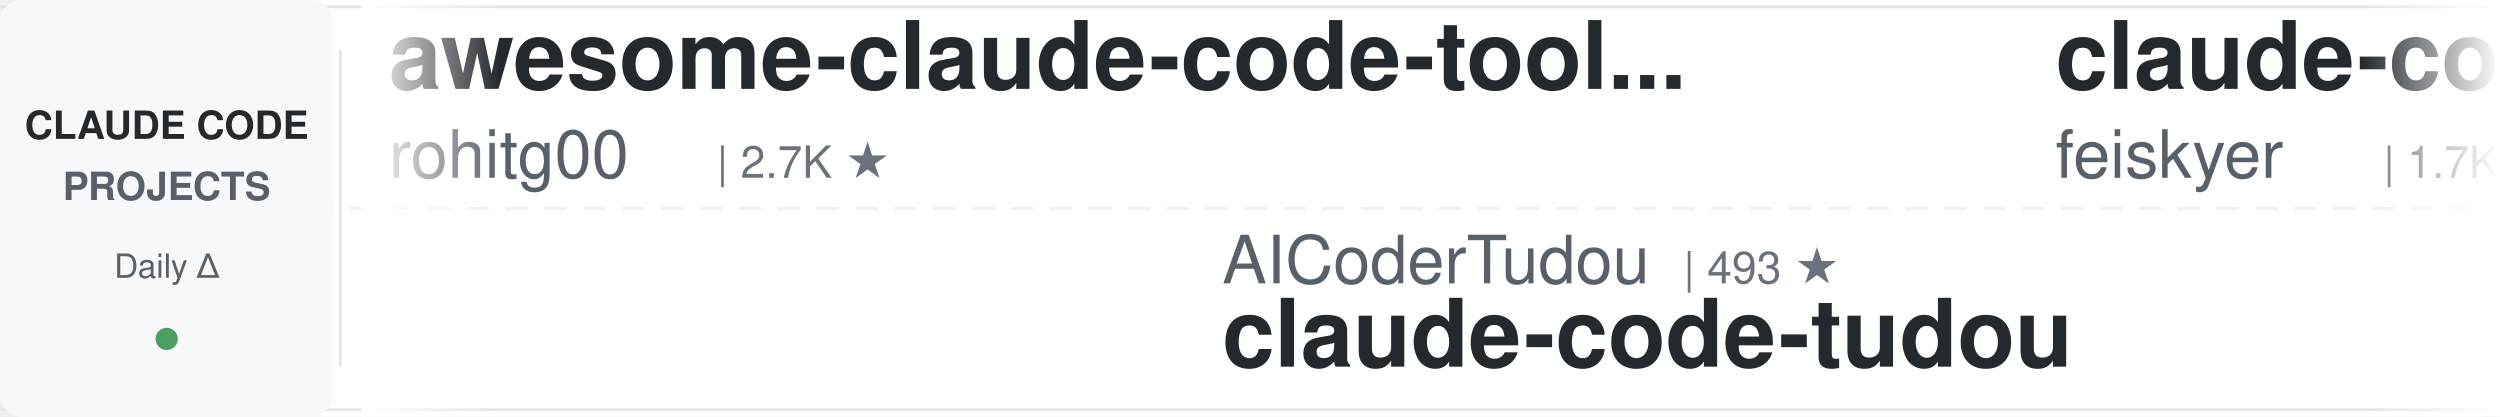
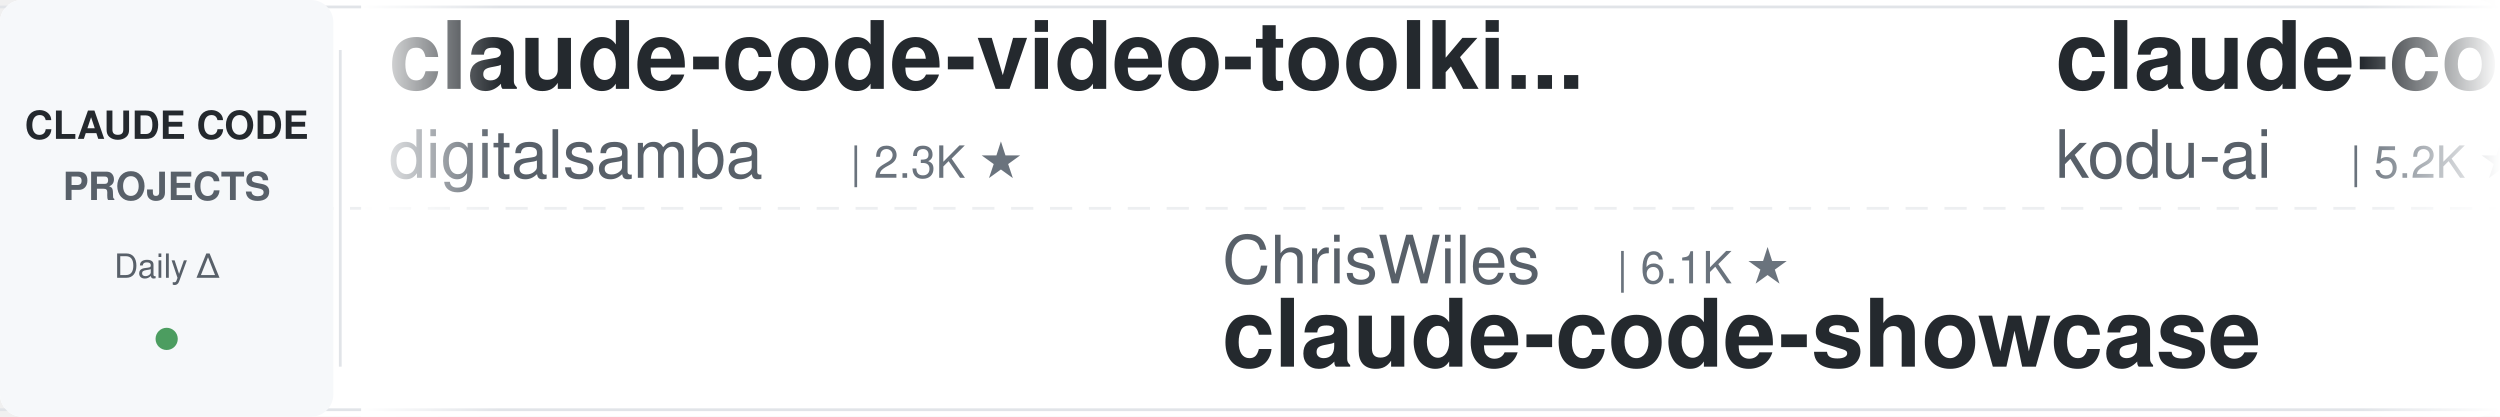
<svg xmlns="http://www.w3.org/2000/svg" width="900" height="150">
  <defs>
    <linearGradient id="leftFade" x1="0%" y1="0%" x2="100%" y2="0%">
      <stop offset="0%" style="stop-color:#ffffff;stop-opacity:1" />
      <stop offset="100%" style="stop-color:#ffffff;stop-opacity:0" />
    </linearGradient>
    <linearGradient id="rightFade" x1="0%" y1="0%" x2="100%" y2="0%">
      <stop offset="0%" style="stop-color:#ffffff;stop-opacity:0" />
      <stop offset="100%" style="stop-color:#ffffff;stop-opacity:1" />
    </linearGradient>
  </defs>
  <rect width="900" height="150" fill="#ffffff" rx="8" />
  <rect x="0" y="2" width="900" height="1" fill="#e1e4e8" />
  <rect x="0" y="147" width="900" height="1" fill="#e1e4e8" />
  <line x1="0" y1="75" x2="900" y2="75" stroke="#e1e4e8" stroke-width="1" stroke-dasharray="8 6" opacity="0.6" />
  <rect x="0" y="0" width="120" height="150" fill="#f6f8fa" rx="8" />
  <text x="60" y="50" font-family="-apple-system, BlinkMacSystemFont, 'Segoe UI', Helvetica, Arial, sans-serif" font-size="14" font-weight="600" fill="#24292e" text-anchor="middle">CLAUDE CODE</text>
  <text x="60" y="72" font-family="-apple-system, BlinkMacSystemFont, 'Segoe UI', Helvetica, Arial, sans-serif" font-size="14" font-weight="600" fill="#586069" text-anchor="middle">PROJECTS</text>
  <text x="60" y="100" font-family="-apple-system, BlinkMacSystemFont, 'Segoe UI', Helvetica, Arial, sans-serif" font-size="12" font-weight="500" fill="#586069" text-anchor="middle">Daily Δ</text>
  <circle cx="60" cy="122" r="4" fill="#22863a" opacity="0.8" />
  <rect x="122" y="18" width="1" height="114" fill="#e1e4e8" />
  <clipPath id="tickerClip">
    <rect x="130" y="0" width="770" height="150" />
  </clipPath>
  <g clip-path="url(#tickerClip)">
    <g id="tickerItems">
      <animateTransform attributeName="transform" attributeType="XML" type="translate" from="0 0" to="-3000 0" dur="54s" repeatCount="indefinite" />
      <g transform="translate(0, 0)">
-         <text x="140" y="32" font-family="-apple-system, BlinkMacSystemFont, 'Segoe UI', Helvetica, Arial, sans-serif" font-size="34" font-weight="600" fill="#24292e">awesome-claude-code-tool...</text>
-         <text x="140" y="64" font-family="-apple-system, BlinkMacSystemFont, 'Segoe UI', Helvetica, Arial, sans-serif" font-size="24" font-weight="400" fill="#586069">rohitg00</text>
-         <text x="258" y="64" font-family="-apple-system, BlinkMacSystemFont, 'Segoe UI', Helvetica, Arial, sans-serif" font-size="16" font-weight="500" fill="#6a737d">| 2.7K ★</text>
+         <text x="140" y="32" font-family="-apple-system, BlinkMacSystemFont, 'Segoe UI', Helvetica, Arial, sans-serif" font-size="34" font-weight="600" fill="#24292e">claude-code-video-toolki...</text>
+         <text x="140" y="64" font-family="-apple-system, BlinkMacSystemFont, 'Segoe UI', Helvetica, Arial, sans-serif" font-size="24" font-weight="400" fill="#586069">digitalsamba</text>
+         <text x="306" y="64" font-family="-apple-system, BlinkMacSystemFont, 'Segoe UI', Helvetica, Arial, sans-serif" font-size="16" font-weight="500" fill="#6a737d">| 2.3K ★</text>
      </g>
      <g transform="translate(300, 0)">
-         <text x="140" y="102" font-family="-apple-system, BlinkMacSystemFont, 'Segoe UI', Helvetica, Arial, sans-serif" font-size="24" font-weight="400" fill="#586069">AICoderTudou</text>
-         <text x="306" y="102" font-family="-apple-system, BlinkMacSystemFont, 'Segoe UI', Helvetica, Arial, sans-serif" font-size="16" font-weight="500" fill="#6a737d">| 493 ★</text>
-         <text x="140" y="132" font-family="-apple-system, BlinkMacSystemFont, 'Segoe UI', Helvetica, Arial, sans-serif" font-size="34" font-weight="600" fill="#24292e">claude-code-tudou</text>
+         <text x="140" y="102" font-family="-apple-system, BlinkMacSystemFont, 'Segoe UI', Helvetica, Arial, sans-serif" font-size="24" font-weight="400" fill="#586069">ChrisWiles</text>
+         <text x="282" y="102" font-family="-apple-system, BlinkMacSystemFont, 'Segoe UI', Helvetica, Arial, sans-serif" font-size="16" font-weight="500" fill="#6a737d">| 6.1K ★</text>
+         <text x="140" y="132" font-family="-apple-system, BlinkMacSystemFont, 'Segoe UI', Helvetica, Arial, sans-serif" font-size="34" font-weight="600" fill="#24292e">claude-code-showcase</text>
      </g>
      <g transform="translate(600, 0)">
+         <text x="140" y="32" font-family="-apple-system, BlinkMacSystemFont, 'Segoe UI', Helvetica, Arial, sans-serif" font-size="34" font-weight="600" fill="#24292e">claude-coder</text>
+         <text x="140" y="64" font-family="-apple-system, BlinkMacSystemFont, 'Segoe UI', Helvetica, Arial, sans-serif" font-size="24" font-weight="400" fill="#586069">kodu-ai</text>
+         <text x="246" y="64" font-family="-apple-system, BlinkMacSystemFont, 'Segoe UI', Helvetica, Arial, sans-serif" font-size="16" font-weight="500" fill="#6a737d">| 5.2K ★</text>
+       </g>
+       <g transform="translate(900, 0)">
+         <text x="140" y="102" font-family="-apple-system, BlinkMacSystemFont, 'Segoe UI', Helvetica, Arial, sans-serif" font-size="24" font-weight="400" fill="#586069">musistudio</text>
+         <text x="282" y="102" font-family="-apple-system, BlinkMacSystemFont, 'Segoe UI', Helvetica, Arial, sans-serif" font-size="16" font-weight="500" fill="#6a737d">| 37.8K ★</text>
+         <text x="140" y="132" font-family="-apple-system, BlinkMacSystemFont, 'Segoe UI', Helvetica, Arial, sans-serif" font-size="34" font-weight="600" fill="#24292e">claude-code-router</text>
+       </g>
+       <g transform="translate(1200, 0)">
+         <text x="140" y="32" font-family="-apple-system, BlinkMacSystemFont, 'Segoe UI', Helvetica, Arial, sans-serif" font-size="34" font-weight="600" fill="#24292e">claude-code-workflows</text>
+         <text x="140" y="64" font-family="-apple-system, BlinkMacSystemFont, 'Segoe UI', Helvetica, Arial, sans-serif" font-size="24" font-weight="400" fill="#586069">OneRedOak</text>
+         <text x="270" y="64" font-family="-apple-system, BlinkMacSystemFont, 'Segoe UI', Helvetica, Arial, sans-serif" font-size="16" font-weight="500" fill="#6a737d">| 3.9K ★</text>
+       </g>
+       <g transform="translate(1500, 0)">
+         <text x="140" y="102" font-family="-apple-system, BlinkMacSystemFont, 'Segoe UI', Helvetica, Arial, sans-serif" font-size="24" font-weight="400" fill="#586069">simonw</text>
+         <text x="234" y="102" font-family="-apple-system, BlinkMacSystemFont, 'Segoe UI', Helvetica, Arial, sans-serif" font-size="16" font-weight="500" fill="#6a737d">| 1.7K ★</text>
+         <text x="140" y="132" font-family="-apple-system, BlinkMacSystemFont, 'Segoe UI', Helvetica, Arial, sans-serif" font-size="34" font-weight="600" fill="#24292e">claude-code-transcripts</text>
+       </g>
+       <g transform="translate(1800, 0)">
+         <text x="140" y="32" font-family="-apple-system, BlinkMacSystemFont, 'Segoe UI', Helvetica, Arial, sans-serif" font-size="34" font-weight="600" fill="#24292e">claude_codex_bridge</text>
+         <text x="140" y="64" font-family="-apple-system, BlinkMacSystemFont, 'Segoe UI', Helvetica, Arial, sans-serif" font-size="24" font-weight="400" fill="#586069">SeemSeam</text>
+         <text x="258" y="64" font-family="-apple-system, BlinkMacSystemFont, 'Segoe UI', Helvetica, Arial, sans-serif" font-size="16" font-weight="500" fill="#6a737d">| 3.6K ★</text>
+       </g>
+       <g transform="translate(2100, 0)">
+         <text x="140" y="102" font-family="-apple-system, BlinkMacSystemFont, 'Segoe UI', Helvetica, Arial, sans-serif" font-size="24" font-weight="400" fill="#586069">Piebald-AI</text>
+         <text x="282" y="102" font-family="-apple-system, BlinkMacSystemFont, 'Segoe UI', Helvetica, Arial, sans-serif" font-size="16" font-weight="500" fill="#6a737d">| 13.0K ★</text>
+         <text x="140" y="132" font-family="-apple-system, BlinkMacSystemFont, 'Segoe UI', Helvetica, Arial, sans-serif" font-size="34" font-weight="600" fill="#24292e">claude-code-system-promp...</text>
+       </g>
+       <g transform="translate(2400, 0)">
        <text x="140" y="32" font-family="-apple-system, BlinkMacSystemFont, 'Segoe UI', Helvetica, Arial, sans-serif" font-size="34" font-weight="600" fill="#24292e">claude-code-settings</text>
        <text x="140" y="64" font-family="-apple-system, BlinkMacSystemFont, 'Segoe UI', Helvetica, Arial, sans-serif" font-size="24" font-weight="400" fill="#586069">feiskyer</text>
        <text x="258" y="64" font-family="-apple-system, BlinkMacSystemFont, 'Segoe UI', Helvetica, Arial, sans-serif" font-size="16" font-weight="500" fill="#6a737d">| 1.7K ★</text>
      </g>
-       <g transform="translate(900, 0)">
-         <text x="140" y="102" font-family="-apple-system, BlinkMacSystemFont, 'Segoe UI', Helvetica, Arial, sans-serif" font-size="24" font-weight="400" fill="#586069">overwirehq</text>
-         <text x="282" y="102" font-family="-apple-system, BlinkMacSystemFont, 'Segoe UI', Helvetica, Arial, sans-serif" font-size="16" font-weight="500" fill="#6a737d">| 2.8K ★</text>
-         <text x="140" y="132" font-family="-apple-system, BlinkMacSystemFont, 'Segoe UI', Helvetica, Arial, sans-serif" font-size="34" font-weight="600" fill="#24292e">claude-code-telegram</text>
-       </g>
-       <g transform="translate(1200, 0)">
-         <text x="140" y="32" font-family="-apple-system, BlinkMacSystemFont, 'Segoe UI', Helvetica, Arial, sans-serif" font-size="34" font-weight="600" fill="#24292e">Claude-Code-Game-Studios</text>
-         <text x="140" y="64" font-family="-apple-system, BlinkMacSystemFont, 'Segoe UI', Helvetica, Arial, sans-serif" font-size="24" font-weight="400" fill="#586069">Donchitos</text>
-         <text x="270" y="64" font-family="-apple-system, BlinkMacSystemFont, 'Segoe UI', Helvetica, Arial, sans-serif" font-size="16" font-weight="500" fill="#6a737d">| 27.2K ★</text>
-       </g>
-       <g transform="translate(1500, 0)">
-         <text x="140" y="102" font-family="-apple-system, BlinkMacSystemFont, 'Segoe UI', Helvetica, Arial, sans-serif" font-size="24" font-weight="400" fill="#586069">kodu-ai</text>
-         <text x="246" y="102" font-family="-apple-system, BlinkMacSystemFont, 'Segoe UI', Helvetica, Arial, sans-serif" font-size="16" font-weight="500" fill="#6a737d">| 5.2K ★</text>
-         <text x="140" y="132" font-family="-apple-system, BlinkMacSystemFont, 'Segoe UI', Helvetica, Arial, sans-serif" font-size="34" font-weight="600" fill="#24292e">claude-coder</text>
-       </g>
-       <g transform="translate(1800, 0)">
-         <text x="140" y="32" font-family="-apple-system, BlinkMacSystemFont, 'Segoe UI', Helvetica, Arial, sans-serif" font-size="34" font-weight="600" fill="#24292e">claude-code-showcase</text>
-         <text x="140" y="64" font-family="-apple-system, BlinkMacSystemFont, 'Segoe UI', Helvetica, Arial, sans-serif" font-size="24" font-weight="400" fill="#586069">ChrisWiles</text>
-         <text x="282" y="64" font-family="-apple-system, BlinkMacSystemFont, 'Segoe UI', Helvetica, Arial, sans-serif" font-size="16" font-weight="500" fill="#6a737d">| 6.1K ★</text>
-       </g>
-       <g transform="translate(2100, 0)">
-         <text x="140" y="102" font-family="-apple-system, BlinkMacSystemFont, 'Segoe UI', Helvetica, Arial, sans-serif" font-size="24" font-weight="400" fill="#586069">anthropics</text>
-         <text x="282" y="102" font-family="-apple-system, BlinkMacSystemFont, 'Segoe UI', Helvetica, Arial, sans-serif" font-size="16" font-weight="500" fill="#6a737d">| 9.6K ★</text>
-         <text x="140" y="132" font-family="-apple-system, BlinkMacSystemFont, 'Segoe UI', Helvetica, Arial, sans-serif" font-size="34" font-weight="600" fill="#24292e">claude-code-action</text>
-       </g>
-       <g transform="translate(2400, 0)">
-         <text x="140" y="32" font-family="-apple-system, BlinkMacSystemFont, 'Segoe UI', Helvetica, Arial, sans-serif" font-size="34" font-weight="600" fill="#24292e">everything-claude-code-z...</text>
-         <text x="140" y="64" font-family="-apple-system, BlinkMacSystemFont, 'Segoe UI', Helvetica, Arial, sans-serif" font-size="24" font-weight="400" fill="#586069">xu-xiang</text>
-         <text x="258" y="64" font-family="-apple-system, BlinkMacSystemFont, 'Segoe UI', Helvetica, Arial, sans-serif" font-size="16" font-weight="500" fill="#6a737d">| 2.0K ★</text>
-       </g>
      <g transform="translate(2700, 0)">
-         <text x="140" y="102" font-family="-apple-system, BlinkMacSystemFont, 'Segoe UI', Helvetica, Arial, sans-serif" font-size="24" font-weight="400" fill="#586069">FlorianBruniaux</text>
-         <text x="342" y="102" font-family="-apple-system, BlinkMacSystemFont, 'Segoe UI', Helvetica, Arial, sans-serif" font-size="16" font-weight="500" fill="#6a737d">| 6.2K ★</text>
-         <text x="140" y="132" font-family="-apple-system, BlinkMacSystemFont, 'Segoe UI', Helvetica, Arial, sans-serif" font-size="34" font-weight="600" fill="#24292e">claude-code-ultimate-gui...</text>
+         <text x="140" y="102" font-family="-apple-system, BlinkMacSystemFont, 'Segoe UI', Helvetica, Arial, sans-serif" font-size="24" font-weight="400" fill="#586069">Yuyz0112</text>
+         <text x="258" y="102" font-family="-apple-system, BlinkMacSystemFont, 'Segoe UI', Helvetica, Arial, sans-serif" font-size="16" font-weight="500" fill="#6a737d">| 2.4K ★</text>
+         <text x="140" y="132" font-family="-apple-system, BlinkMacSystemFont, 'Segoe UI', Helvetica, Arial, sans-serif" font-size="34" font-weight="600" fill="#24292e">claude-code-reverse</text>
      </g>
      <g transform="translate(3000, 0)">
-         <text x="140" y="32" font-family="-apple-system, BlinkMacSystemFont, 'Segoe UI', Helvetica, Arial, sans-serif" font-size="34" font-weight="600" fill="#24292e">awesome-claude-code-tool...</text>
-         <text x="140" y="64" font-family="-apple-system, BlinkMacSystemFont, 'Segoe UI', Helvetica, Arial, sans-serif" font-size="24" font-weight="400" fill="#586069">rohitg00</text>
-         <text x="258" y="64" font-family="-apple-system, BlinkMacSystemFont, 'Segoe UI', Helvetica, Arial, sans-serif" font-size="16" font-weight="500" fill="#6a737d">| 2.7K ★</text>
+         <text x="140" y="32" font-family="-apple-system, BlinkMacSystemFont, 'Segoe UI', Helvetica, Arial, sans-serif" font-size="34" font-weight="600" fill="#24292e">claude-code-video-toolki...</text>
+         <text x="140" y="64" font-family="-apple-system, BlinkMacSystemFont, 'Segoe UI', Helvetica, Arial, sans-serif" font-size="24" font-weight="400" fill="#586069">digitalsamba</text>
+         <text x="306" y="64" font-family="-apple-system, BlinkMacSystemFont, 'Segoe UI', Helvetica, Arial, sans-serif" font-size="16" font-weight="500" fill="#6a737d">| 2.3K ★</text>
      </g>
      <g transform="translate(3300, 0)">
-         <text x="140" y="102" font-family="-apple-system, BlinkMacSystemFont, 'Segoe UI', Helvetica, Arial, sans-serif" font-size="24" font-weight="400" fill="#586069">AICoderTudou</text>
-         <text x="306" y="102" font-family="-apple-system, BlinkMacSystemFont, 'Segoe UI', Helvetica, Arial, sans-serif" font-size="16" font-weight="500" fill="#6a737d">| 493 ★</text>
-         <text x="140" y="132" font-family="-apple-system, BlinkMacSystemFont, 'Segoe UI', Helvetica, Arial, sans-serif" font-size="34" font-weight="600" fill="#24292e">claude-code-tudou</text>
+         <text x="140" y="102" font-family="-apple-system, BlinkMacSystemFont, 'Segoe UI', Helvetica, Arial, sans-serif" font-size="24" font-weight="400" fill="#586069">ChrisWiles</text>
+         <text x="282" y="102" font-family="-apple-system, BlinkMacSystemFont, 'Segoe UI', Helvetica, Arial, sans-serif" font-size="16" font-weight="500" fill="#6a737d">| 6.1K ★</text>
+         <text x="140" y="132" font-family="-apple-system, BlinkMacSystemFont, 'Segoe UI', Helvetica, Arial, sans-serif" font-size="34" font-weight="600" fill="#24292e">claude-code-showcase</text>
      </g>
      <g transform="translate(3600, 0)">
-         <text x="140" y="32" font-family="-apple-system, BlinkMacSystemFont, 'Segoe UI', Helvetica, Arial, sans-serif" font-size="34" font-weight="600" fill="#24292e">claude-code-settings</text>
-         <text x="140" y="64" font-family="-apple-system, BlinkMacSystemFont, 'Segoe UI', Helvetica, Arial, sans-serif" font-size="24" font-weight="400" fill="#586069">feiskyer</text>
-         <text x="258" y="64" font-family="-apple-system, BlinkMacSystemFont, 'Segoe UI', Helvetica, Arial, sans-serif" font-size="16" font-weight="500" fill="#6a737d">| 1.7K ★</text>
+         <text x="140" y="32" font-family="-apple-system, BlinkMacSystemFont, 'Segoe UI', Helvetica, Arial, sans-serif" font-size="34" font-weight="600" fill="#24292e">claude-coder</text>
+         <text x="140" y="64" font-family="-apple-system, BlinkMacSystemFont, 'Segoe UI', Helvetica, Arial, sans-serif" font-size="24" font-weight="400" fill="#586069">kodu-ai</text>
+         <text x="246" y="64" font-family="-apple-system, BlinkMacSystemFont, 'Segoe UI', Helvetica, Arial, sans-serif" font-size="16" font-weight="500" fill="#6a737d">| 5.2K ★</text>
      </g>
      <g transform="translate(3900, 0)">
-         <text x="140" y="102" font-family="-apple-system, BlinkMacSystemFont, 'Segoe UI', Helvetica, Arial, sans-serif" font-size="24" font-weight="400" fill="#586069">overwirehq</text>
-         <text x="282" y="102" font-family="-apple-system, BlinkMacSystemFont, 'Segoe UI', Helvetica, Arial, sans-serif" font-size="16" font-weight="500" fill="#6a737d">| 2.8K ★</text>
-         <text x="140" y="132" font-family="-apple-system, BlinkMacSystemFont, 'Segoe UI', Helvetica, Arial, sans-serif" font-size="34" font-weight="600" fill="#24292e">claude-code-telegram</text>
+         <text x="140" y="102" font-family="-apple-system, BlinkMacSystemFont, 'Segoe UI', Helvetica, Arial, sans-serif" font-size="24" font-weight="400" fill="#586069">musistudio</text>
+         <text x="282" y="102" font-family="-apple-system, BlinkMacSystemFont, 'Segoe UI', Helvetica, Arial, sans-serif" font-size="16" font-weight="500" fill="#6a737d">| 37.8K ★</text>
+         <text x="140" y="132" font-family="-apple-system, BlinkMacSystemFont, 'Segoe UI', Helvetica, Arial, sans-serif" font-size="34" font-weight="600" fill="#24292e">claude-code-router</text>
      </g>
    </g>
  </g>
  <rect x="130" y="0" width="50" height="150" fill="url(#leftFade)" />
  <rect x="850" y="0" width="50" height="150" fill="url(#rightFade)" />
</svg>
